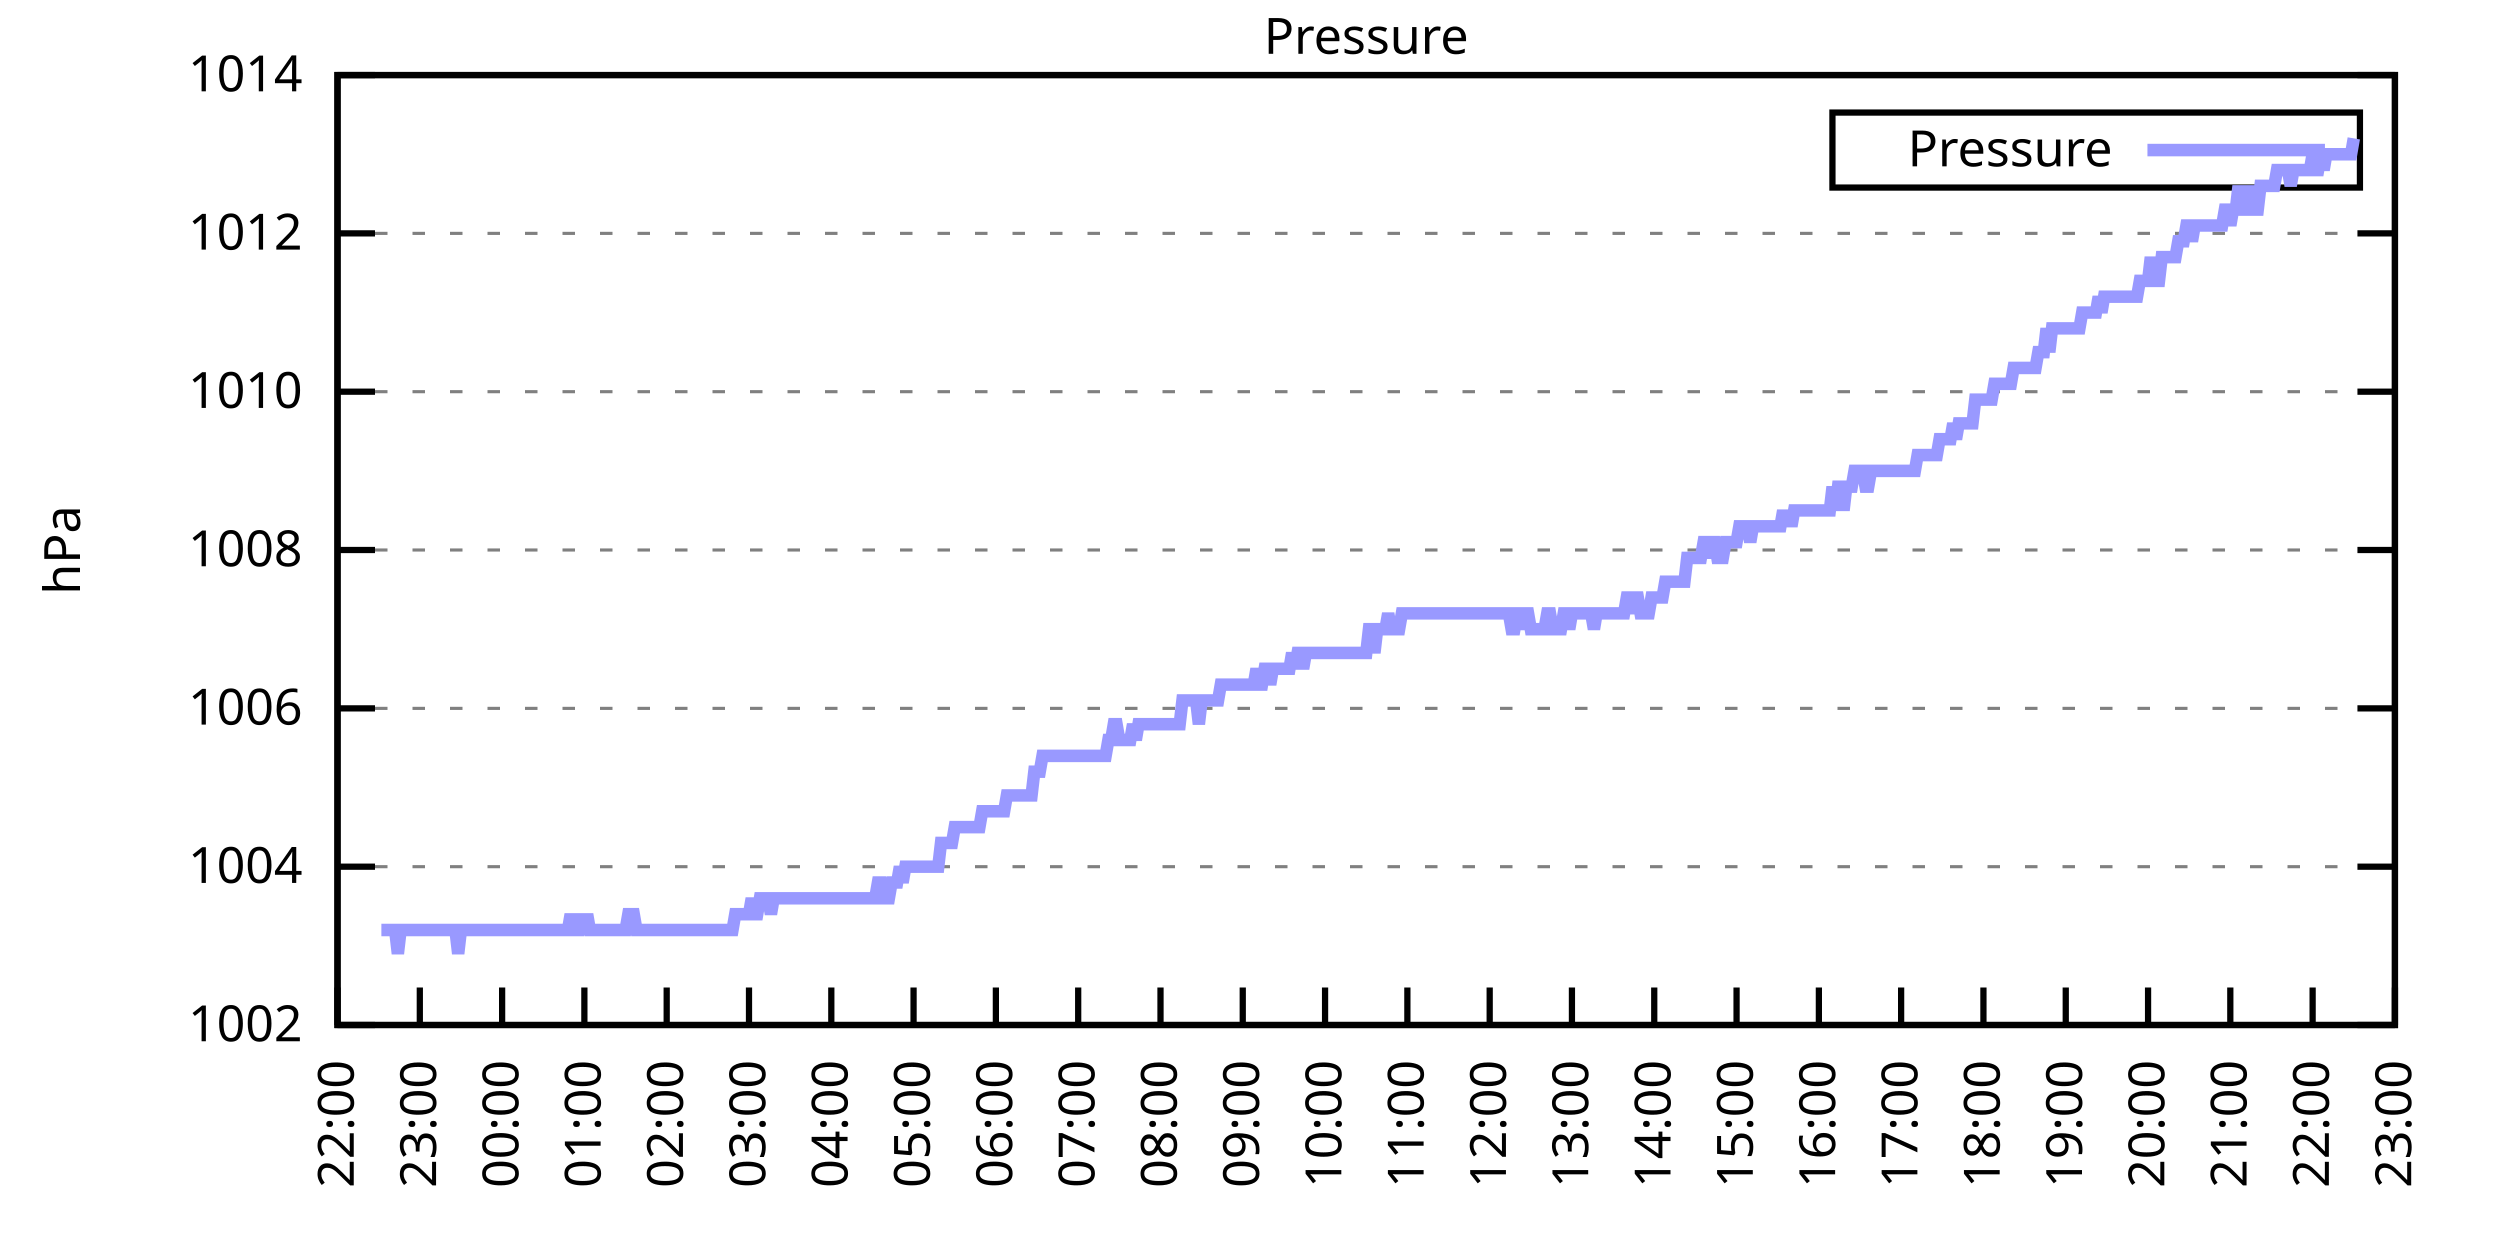
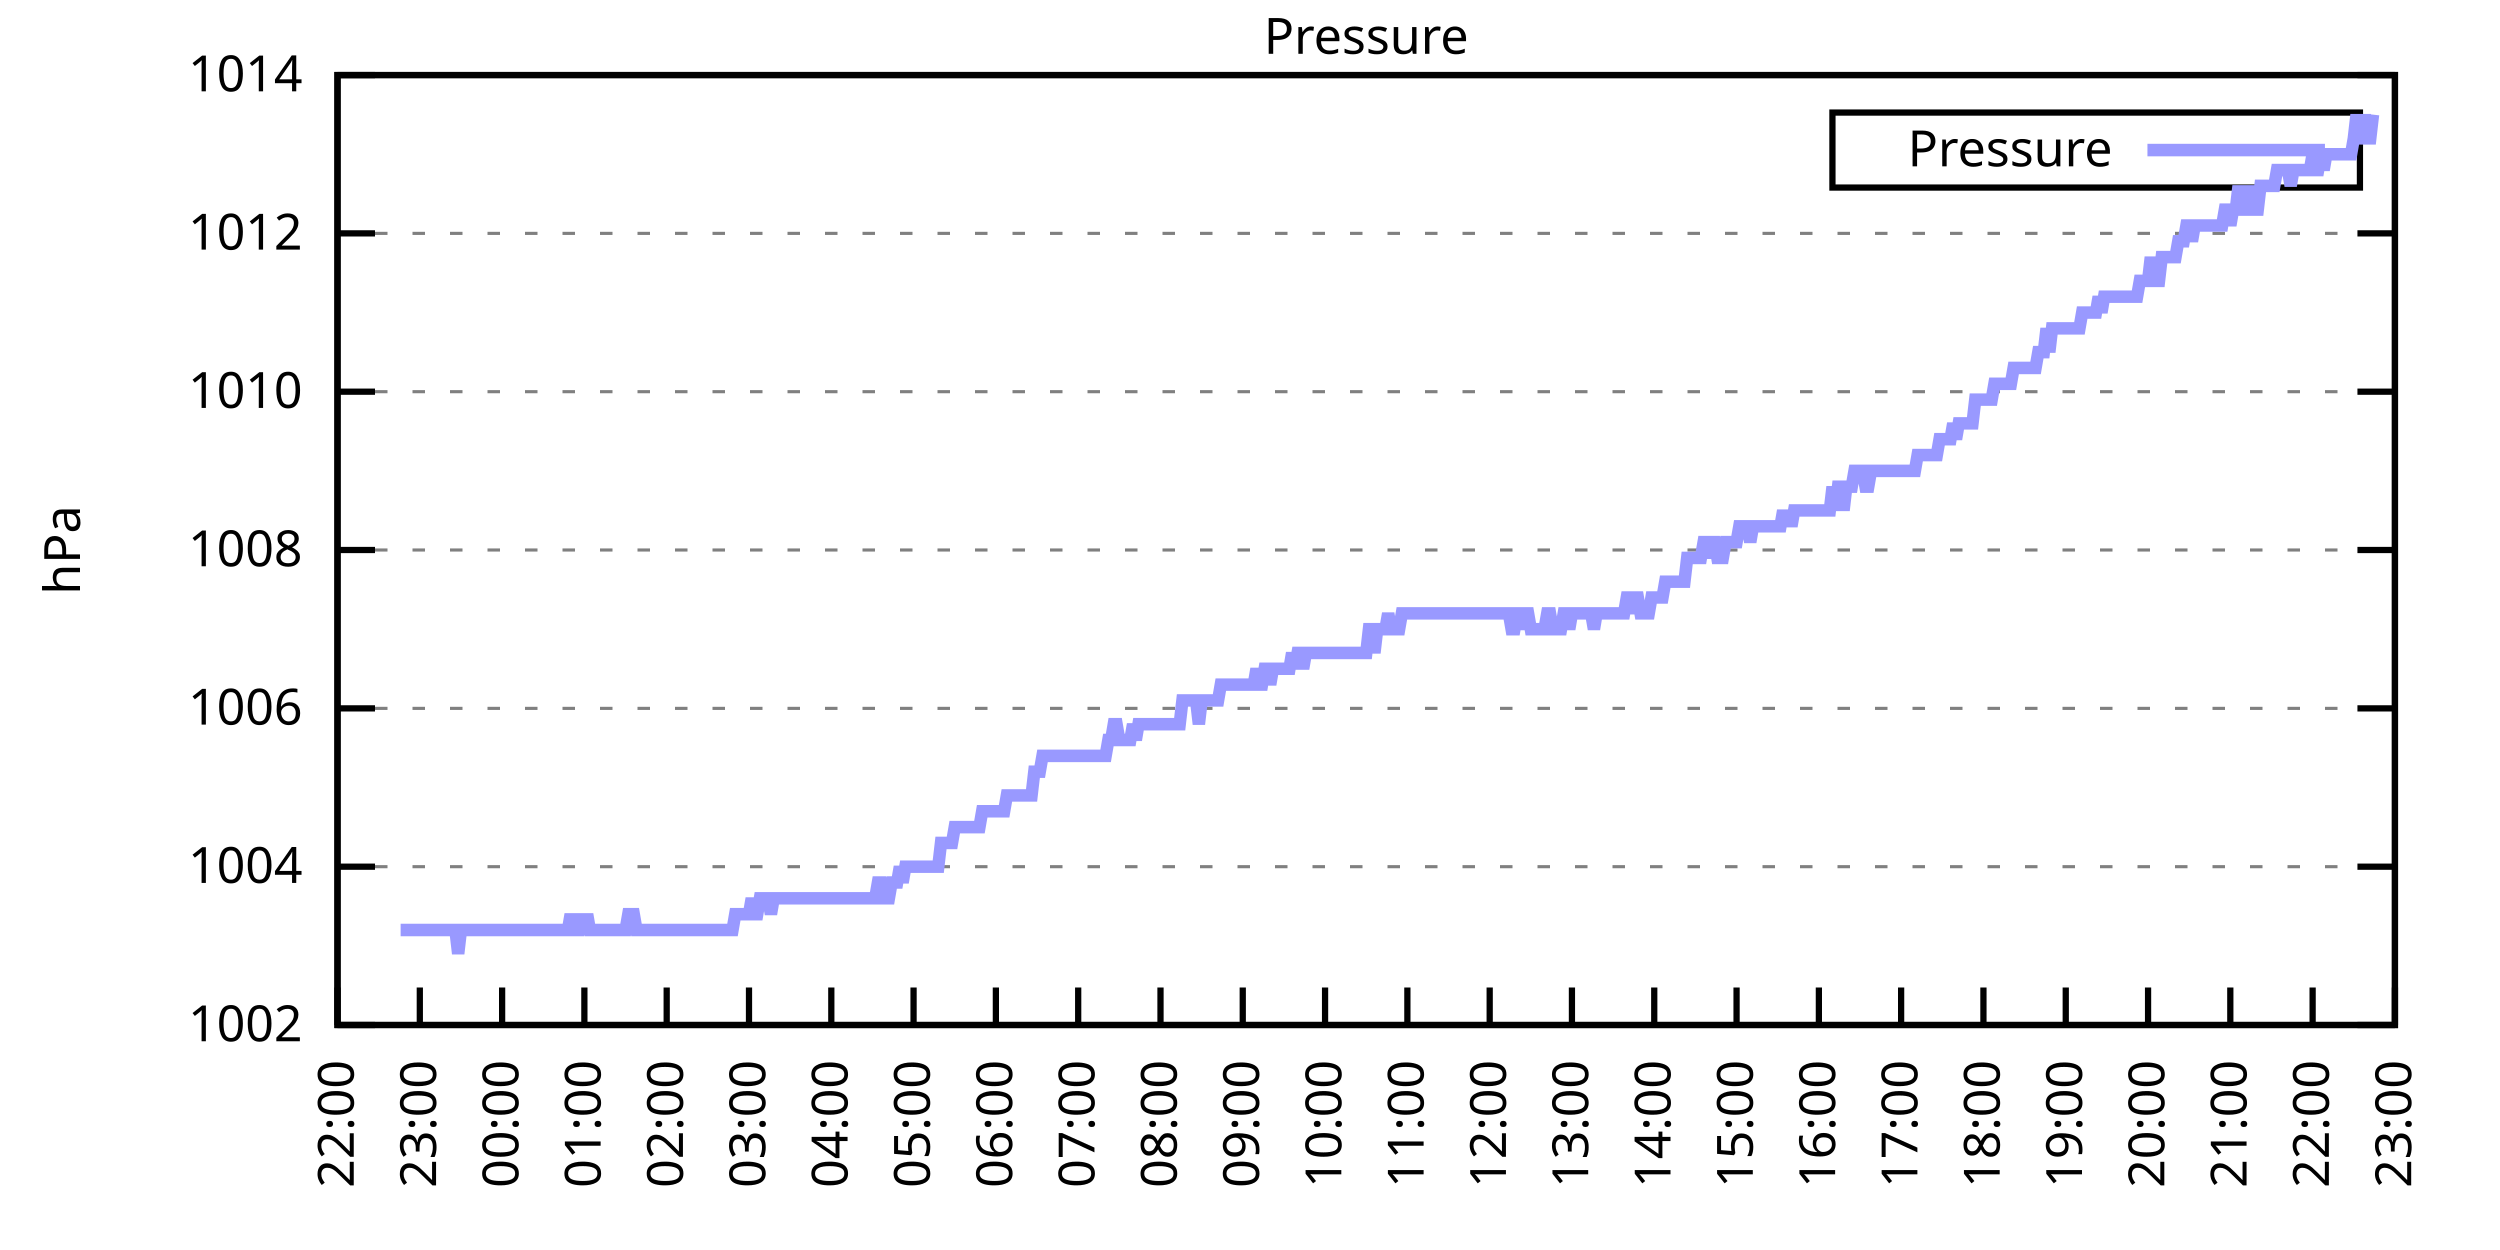
<svg xmlns="http://www.w3.org/2000/svg" xmlns:xlink="http://www.w3.org/1999/xlink" width="400" height="200" viewBox="0 0 400 200">
  <g id="gnuplot_canvas">
    <rect x="0" y="0" width="400" height="200" fill="none" />
    <defs>
      <circle id="gpDot" r="0.5" stroke-width="0.5" stroke="currentColor" />
      <path id="gpPt0" stroke-width="0.333" stroke="currentColor" d="M-1,0 h2 M0,-1 v2" />
      <path id="gpPt1" stroke-width="0.333" stroke="currentColor" d="M-1,-1 L1,1 M1,-1 L-1,1" />
      <path id="gpPt2" stroke-width="0.333" stroke="currentColor" d="M-1,0 L1,0 M0,-1 L0,1 M-1,-1 L1,1 M-1,1 L1,-1" />
      <rect id="gpPt3" stroke-width="0.333" stroke="currentColor" x="-1" y="-1" width="2" height="2" />
      <rect id="gpPt4" stroke-width="0.333" stroke="currentColor" fill="currentColor" x="-1" y="-1" width="2" height="2" />
      <circle id="gpPt5" stroke-width="0.333" stroke="currentColor" cx="0" cy="0" r="1" />
      <use xlink:href="#gpPt5" id="gpPt6" fill="currentColor" stroke="none" />
      <path id="gpPt7" stroke-width="0.333" stroke="currentColor" d="M0,-1.33 L-1.33,0.67 L1.33,0.67 z" />
      <use xlink:href="#gpPt7" id="gpPt8" fill="currentColor" stroke="none" />
      <use xlink:href="#gpPt7" id="gpPt9" stroke="currentColor" transform="rotate(180)" />
      <use xlink:href="#gpPt9" id="gpPt10" fill="currentColor" stroke="none" />
      <use xlink:href="#gpPt3" id="gpPt11" stroke="currentColor" transform="rotate(45)" />
      <use xlink:href="#gpPt11" id="gpPt12" fill="currentColor" stroke="none" />
      <path id="gpPt13" stroke-width="0.333" stroke="currentColor" d="M0,1.330 L1.265,0.411 L0.782,-1.067 L-0.782,-1.076 L-1.265,0.411 z" />
      <use xlink:href="#gpPt13" id="gpPt14" fill="currentColor" stroke="none" />
      <filter id="textbox" filterUnits="objectBoundingBox" x="0" y="0" height="1" width="1">
        <feFlood flood-color="white" flood-opacity="1" result="bgnd" />
        <feComposite in="SourceGraphic" in2="bgnd" operator="atop" />
      </filter>
      <filter id="greybox" filterUnits="objectBoundingBox" x="0" y="0" height="1" width="1">
        <feFlood flood-color="lightgrey" flood-opacity="1" result="grey" />
        <feComposite in="SourceGraphic" in2="grey" operator="atop" />
      </filter>
    </defs>
    <g fill="none" color="white" stroke="currentColor" stroke-width="1.00" stroke-linecap="butt" stroke-linejoin="miter">
</g>
    <g fill="none" color="black" stroke="currentColor" stroke-width="1.00" stroke-linecap="butt" stroke-linejoin="miter">
      <g stroke="none" shape-rendering="crispEdges">
        <polygon fill="rgb(255, 255, 255)" points="54.00,164.00 383.18,164.00 383.18,12.02 54.00,12.02 " />
      </g>
    </g>
    <g fill="none" color="black" stroke="currentColor" stroke-width="1.00" stroke-linecap="butt" stroke-linejoin="miter">
</g>
    <g fill="none" color="black" stroke="black" stroke-width="0.50" stroke-linecap="butt" stroke-linejoin="miter">
</g>
    <g fill="none" color="gray" stroke="currentColor" stroke-width="0.50" stroke-linecap="butt" stroke-linejoin="miter">
      <path stroke="gray" stroke-dasharray="2,4" class="gridline" d="M54.00,164.00 L383.19,164.00  " />
    </g>
    <g fill="none" color="gray" stroke="gray" stroke-width="1.00" stroke-linecap="butt" stroke-linejoin="miter">
</g>
    <g fill="none" color="black" stroke="currentColor" stroke-width="1.00" stroke-linecap="butt" stroke-linejoin="miter">
      <path stroke="black" d="M54.00,164.00 L60.00,164.00 M383.19,164.00 L377.19,164.00  " />
      <g transform="translate(48.40,166.60)" stroke="none" fill="black" font-family="Sans" font-size="8.00" text-anchor="end">
        <text>
          <tspan font-family="Sans"> 1002</tspan>
        </text>
      </g>
    </g>
    <g fill="none" color="black" stroke="currentColor" stroke-width="1.00" stroke-linecap="butt" stroke-linejoin="miter">
</g>
    <g fill="none" color="black" stroke="black" stroke-width="0.50" stroke-linecap="butt" stroke-linejoin="miter">
</g>
    <g fill="none" color="gray" stroke="currentColor" stroke-width="0.50" stroke-linecap="butt" stroke-linejoin="miter">
      <path stroke="gray" stroke-dasharray="2,4" class="gridline" d="M54.00,138.67 L383.19,138.67  " />
    </g>
    <g fill="none" color="gray" stroke="gray" stroke-width="1.00" stroke-linecap="butt" stroke-linejoin="miter">
</g>
    <g fill="none" color="black" stroke="currentColor" stroke-width="1.00" stroke-linecap="butt" stroke-linejoin="miter">
      <path stroke="black" d="M54.00,138.67 L60.00,138.67 M383.19,138.67 L377.19,138.67  " />
      <g transform="translate(48.40,141.27)" stroke="none" fill="black" font-family="Sans" font-size="8.00" text-anchor="end">
        <text>
          <tspan font-family="Sans"> 1004</tspan>
        </text>
      </g>
    </g>
    <g fill="none" color="black" stroke="currentColor" stroke-width="1.00" stroke-linecap="butt" stroke-linejoin="miter">
</g>
    <g fill="none" color="black" stroke="black" stroke-width="0.50" stroke-linecap="butt" stroke-linejoin="miter">
</g>
    <g fill="none" color="gray" stroke="currentColor" stroke-width="0.50" stroke-linecap="butt" stroke-linejoin="miter">
      <path stroke="gray" stroke-dasharray="2,4" class="gridline" d="M54.00,113.34 L383.19,113.34  " />
    </g>
    <g fill="none" color="gray" stroke="gray" stroke-width="1.00" stroke-linecap="butt" stroke-linejoin="miter">
</g>
    <g fill="none" color="black" stroke="currentColor" stroke-width="1.00" stroke-linecap="butt" stroke-linejoin="miter">
      <path stroke="black" d="M54.00,113.34 L60.00,113.34 M383.19,113.34 L377.19,113.34  " />
      <g transform="translate(48.40,115.94)" stroke="none" fill="black" font-family="Sans" font-size="8.00" text-anchor="end">
        <text>
          <tspan font-family="Sans"> 1006</tspan>
        </text>
      </g>
    </g>
    <g fill="none" color="black" stroke="currentColor" stroke-width="1.00" stroke-linecap="butt" stroke-linejoin="miter">
</g>
    <g fill="none" color="black" stroke="black" stroke-width="0.50" stroke-linecap="butt" stroke-linejoin="miter">
</g>
    <g fill="none" color="gray" stroke="currentColor" stroke-width="0.50" stroke-linecap="butt" stroke-linejoin="miter">
      <path stroke="gray" stroke-dasharray="2,4" class="gridline" d="M54.00,88.00 L383.19,88.00  " />
    </g>
    <g fill="none" color="gray" stroke="gray" stroke-width="1.00" stroke-linecap="butt" stroke-linejoin="miter">
</g>
    <g fill="none" color="black" stroke="currentColor" stroke-width="1.00" stroke-linecap="butt" stroke-linejoin="miter">
      <path stroke="black" d="M54.00,88.00 L60.00,88.00 M383.19,88.00 L377.19,88.00  " />
      <g transform="translate(48.40,90.60)" stroke="none" fill="black" font-family="Sans" font-size="8.00" text-anchor="end">
        <text>
          <tspan font-family="Sans"> 1008</tspan>
        </text>
      </g>
    </g>
    <g fill="none" color="black" stroke="currentColor" stroke-width="1.00" stroke-linecap="butt" stroke-linejoin="miter">
</g>
    <g fill="none" color="black" stroke="black" stroke-width="0.50" stroke-linecap="butt" stroke-linejoin="miter">
</g>
    <g fill="none" color="gray" stroke="currentColor" stroke-width="0.50" stroke-linecap="butt" stroke-linejoin="miter">
      <path stroke="gray" stroke-dasharray="2,4" class="gridline" d="M54.00,62.67 L383.19,62.67  " />
    </g>
    <g fill="none" color="gray" stroke="gray" stroke-width="1.00" stroke-linecap="butt" stroke-linejoin="miter">
</g>
    <g fill="none" color="black" stroke="currentColor" stroke-width="1.00" stroke-linecap="butt" stroke-linejoin="miter">
      <path stroke="black" d="M54.00,62.67 L60.00,62.67 M383.19,62.67 L377.19,62.67  " />
      <g transform="translate(48.40,65.27)" stroke="none" fill="black" font-family="Sans" font-size="8.00" text-anchor="end">
        <text>
          <tspan font-family="Sans"> 1010</tspan>
        </text>
      </g>
    </g>
    <g fill="none" color="black" stroke="currentColor" stroke-width="1.00" stroke-linecap="butt" stroke-linejoin="miter">
</g>
    <g fill="none" color="black" stroke="black" stroke-width="0.50" stroke-linecap="butt" stroke-linejoin="miter">
</g>
    <g fill="none" color="gray" stroke="currentColor" stroke-width="0.50" stroke-linecap="butt" stroke-linejoin="miter">
      <path stroke="gray" stroke-dasharray="2,4" class="gridline" d="M54.00,37.34 L383.19,37.34  " />
    </g>
    <g fill="none" color="gray" stroke="gray" stroke-width="1.00" stroke-linecap="butt" stroke-linejoin="miter">
</g>
    <g fill="none" color="black" stroke="currentColor" stroke-width="1.00" stroke-linecap="butt" stroke-linejoin="miter">
      <path stroke="black" d="M54.00,37.34 L60.00,37.34 M383.19,37.34 L377.19,37.34  " />
      <g transform="translate(48.40,39.94)" stroke="none" fill="black" font-family="Sans" font-size="8.00" text-anchor="end">
        <text>
          <tspan font-family="Sans"> 1012</tspan>
        </text>
      </g>
    </g>
    <g fill="none" color="black" stroke="currentColor" stroke-width="1.00" stroke-linecap="butt" stroke-linejoin="miter">
</g>
    <g fill="none" color="black" stroke="black" stroke-width="0.50" stroke-linecap="butt" stroke-linejoin="miter">
</g>
    <g fill="none" color="gray" stroke="currentColor" stroke-width="0.50" stroke-linecap="butt" stroke-linejoin="miter">
      <path stroke="gray" stroke-dasharray="2,4" class="gridline" d="M54.00,12.01 L383.19,12.01  " />
    </g>
    <g fill="none" color="gray" stroke="gray" stroke-width="1.00" stroke-linecap="butt" stroke-linejoin="miter">
</g>
    <g fill="none" color="black" stroke="currentColor" stroke-width="1.00" stroke-linecap="butt" stroke-linejoin="miter">
      <path stroke="black" d="M54.00,12.01 L60.00,12.01 M383.19,12.01 L377.19,12.01  " />
      <g transform="translate(48.40,14.61)" stroke="none" fill="black" font-family="Sans" font-size="8.00" text-anchor="end">
        <text>
          <tspan font-family="Sans"> 1014</tspan>
        </text>
      </g>
    </g>
    <g fill="none" color="black" stroke="currentColor" stroke-width="1.00" stroke-linecap="butt" stroke-linejoin="miter">
      <path stroke="black" d="M54.00,164.00 L54.00,158.00  " />
      <g transform="translate(56.60,169.60) rotate(270.00)" stroke="none" fill="black" font-family="Sans" font-size="8.00" text-anchor="end">
        <text>
          <tspan font-family="Sans">22:00</tspan>
        </text>
      </g>
    </g>
    <g fill="none" color="black" stroke="currentColor" stroke-width="1.00" stroke-linecap="butt" stroke-linejoin="miter">
      <path stroke="black" d="M67.17,164.00 L67.17,158.00  " />
      <g transform="translate(69.77,169.60) rotate(270.00)" stroke="none" fill="black" font-family="Sans" font-size="8.00" text-anchor="end">
        <text>
          <tspan font-family="Sans">23:00</tspan>
        </text>
      </g>
    </g>
    <g fill="none" color="black" stroke="currentColor" stroke-width="1.00" stroke-linecap="butt" stroke-linejoin="miter">
      <path stroke="black" d="M80.34,164.00 L80.34,158.00  " />
      <g transform="translate(82.94,169.60) rotate(270.00)" stroke="none" fill="black" font-family="Sans" font-size="8.00" text-anchor="end">
        <text>
          <tspan font-family="Sans">00:00</tspan>
        </text>
      </g>
    </g>
    <g fill="none" color="black" stroke="currentColor" stroke-width="1.00" stroke-linecap="butt" stroke-linejoin="miter">
      <path stroke="black" d="M93.50,164.00 L93.50,158.00  " />
      <g transform="translate(96.10,169.60) rotate(270.00)" stroke="none" fill="black" font-family="Sans" font-size="8.00" text-anchor="end">
        <text>
          <tspan font-family="Sans">01:00</tspan>
        </text>
      </g>
    </g>
    <g fill="none" color="black" stroke="currentColor" stroke-width="1.00" stroke-linecap="butt" stroke-linejoin="miter">
      <path stroke="black" d="M106.67,164.00 L106.67,158.00  " />
      <g transform="translate(109.27,169.60) rotate(270.00)" stroke="none" fill="black" font-family="Sans" font-size="8.00" text-anchor="end">
        <text>
          <tspan font-family="Sans">02:00</tspan>
        </text>
      </g>
    </g>
    <g fill="none" color="black" stroke="currentColor" stroke-width="1.00" stroke-linecap="butt" stroke-linejoin="miter">
      <path stroke="black" d="M119.84,164.00 L119.84,158.00  " />
      <g transform="translate(122.44,169.60) rotate(270.00)" stroke="none" fill="black" font-family="Sans" font-size="8.00" text-anchor="end">
        <text>
          <tspan font-family="Sans">03:00</tspan>
        </text>
      </g>
    </g>
    <g fill="none" color="black" stroke="currentColor" stroke-width="1.00" stroke-linecap="butt" stroke-linejoin="miter">
      <path stroke="black" d="M133.01,164.00 L133.01,158.00  " />
      <g transform="translate(135.61,169.60) rotate(270.00)" stroke="none" fill="black" font-family="Sans" font-size="8.00" text-anchor="end">
        <text>
          <tspan font-family="Sans">04:00</tspan>
        </text>
      </g>
    </g>
    <g fill="none" color="black" stroke="currentColor" stroke-width="1.00" stroke-linecap="butt" stroke-linejoin="miter">
      <path stroke="black" d="M146.17,164.00 L146.17,158.00  " />
      <g transform="translate(148.77,169.60) rotate(270.00)" stroke="none" fill="black" font-family="Sans" font-size="8.00" text-anchor="end">
        <text>
          <tspan font-family="Sans">05:00</tspan>
        </text>
      </g>
    </g>
    <g fill="none" color="black" stroke="currentColor" stroke-width="1.00" stroke-linecap="butt" stroke-linejoin="miter">
      <path stroke="black" d="M159.34,164.00 L159.34,158.00  " />
      <g transform="translate(161.94,169.60) rotate(270.00)" stroke="none" fill="black" font-family="Sans" font-size="8.00" text-anchor="end">
        <text>
          <tspan font-family="Sans">06:00</tspan>
        </text>
      </g>
    </g>
    <g fill="none" color="black" stroke="currentColor" stroke-width="1.00" stroke-linecap="butt" stroke-linejoin="miter">
      <path stroke="black" d="M172.51,164.00 L172.51,158.00  " />
      <g transform="translate(175.11,169.60) rotate(270.00)" stroke="none" fill="black" font-family="Sans" font-size="8.00" text-anchor="end">
        <text>
          <tspan font-family="Sans">07:00</tspan>
        </text>
      </g>
    </g>
    <g fill="none" color="black" stroke="currentColor" stroke-width="1.00" stroke-linecap="butt" stroke-linejoin="miter">
      <path stroke="black" d="M185.68,164.00 L185.68,158.00  " />
      <g transform="translate(188.28,169.60) rotate(270.00)" stroke="none" fill="black" font-family="Sans" font-size="8.00" text-anchor="end">
        <text>
          <tspan font-family="Sans">08:00</tspan>
        </text>
      </g>
    </g>
    <g fill="none" color="black" stroke="currentColor" stroke-width="1.00" stroke-linecap="butt" stroke-linejoin="miter">
      <path stroke="black" d="M198.84,164.00 L198.84,158.00  " />
      <g transform="translate(201.44,169.60) rotate(270.00)" stroke="none" fill="black" font-family="Sans" font-size="8.00" text-anchor="end">
        <text>
          <tspan font-family="Sans">09:00</tspan>
        </text>
      </g>
    </g>
    <g fill="none" color="black" stroke="currentColor" stroke-width="1.00" stroke-linecap="butt" stroke-linejoin="miter">
      <path stroke="black" d="M212.01,164.00 L212.01,158.00  " />
      <g transform="translate(214.61,169.60) rotate(270.00)" stroke="none" fill="black" font-family="Sans" font-size="8.00" text-anchor="end">
        <text>
          <tspan font-family="Sans">10:00</tspan>
        </text>
      </g>
    </g>
    <g fill="none" color="black" stroke="currentColor" stroke-width="1.00" stroke-linecap="butt" stroke-linejoin="miter">
      <path stroke="black" d="M225.18,164.00 L225.18,158.00  " />
      <g transform="translate(227.78,169.60) rotate(270.00)" stroke="none" fill="black" font-family="Sans" font-size="8.00" text-anchor="end">
        <text>
          <tspan font-family="Sans">11:00</tspan>
        </text>
      </g>
    </g>
    <g fill="none" color="black" stroke="currentColor" stroke-width="1.00" stroke-linecap="butt" stroke-linejoin="miter">
      <path stroke="black" d="M238.35,164.00 L238.35,158.00  " />
      <g transform="translate(240.95,169.60) rotate(270.00)" stroke="none" fill="black" font-family="Sans" font-size="8.00" text-anchor="end">
        <text>
          <tspan font-family="Sans">12:00</tspan>
        </text>
      </g>
    </g>
    <g fill="none" color="black" stroke="currentColor" stroke-width="1.00" stroke-linecap="butt" stroke-linejoin="miter">
      <path stroke="black" d="M251.51,164.00 L251.51,158.00  " />
      <g transform="translate(254.11,169.60) rotate(270.00)" stroke="none" fill="black" font-family="Sans" font-size="8.00" text-anchor="end">
        <text>
          <tspan font-family="Sans">13:00</tspan>
        </text>
      </g>
    </g>
    <g fill="none" color="black" stroke="currentColor" stroke-width="1.00" stroke-linecap="butt" stroke-linejoin="miter">
      <path stroke="black" d="M264.68,164.00 L264.68,158.00  " />
      <g transform="translate(267.28,169.60) rotate(270.00)" stroke="none" fill="black" font-family="Sans" font-size="8.00" text-anchor="end">
        <text>
          <tspan font-family="Sans">14:00</tspan>
        </text>
      </g>
    </g>
    <g fill="none" color="black" stroke="currentColor" stroke-width="1.00" stroke-linecap="butt" stroke-linejoin="miter">
      <path stroke="black" d="M277.85,164.00 L277.85,158.00  " />
      <g transform="translate(280.45,169.60) rotate(270.00)" stroke="none" fill="black" font-family="Sans" font-size="8.00" text-anchor="end">
        <text>
          <tspan font-family="Sans">15:00</tspan>
        </text>
      </g>
    </g>
    <g fill="none" color="black" stroke="currentColor" stroke-width="1.00" stroke-linecap="butt" stroke-linejoin="miter">
      <path stroke="black" d="M291.02,164.00 L291.02,158.00  " />
      <g transform="translate(293.62,169.60) rotate(270.00)" stroke="none" fill="black" font-family="Sans" font-size="8.00" text-anchor="end">
        <text>
          <tspan font-family="Sans">16:00</tspan>
        </text>
      </g>
    </g>
    <g fill="none" color="black" stroke="currentColor" stroke-width="1.00" stroke-linecap="butt" stroke-linejoin="miter">
      <path stroke="black" d="M304.18,164.00 L304.18,158.00  " />
      <g transform="translate(306.78,169.60) rotate(270.00)" stroke="none" fill="black" font-family="Sans" font-size="8.00" text-anchor="end">
        <text>
          <tspan font-family="Sans">17:00</tspan>
        </text>
      </g>
    </g>
    <g fill="none" color="black" stroke="currentColor" stroke-width="1.00" stroke-linecap="butt" stroke-linejoin="miter">
      <path stroke="black" d="M317.35,164.00 L317.35,158.00  " />
      <g transform="translate(319.95,169.60) rotate(270.00)" stroke="none" fill="black" font-family="Sans" font-size="8.00" text-anchor="end">
        <text>
          <tspan font-family="Sans">18:00</tspan>
        </text>
      </g>
    </g>
    <g fill="none" color="black" stroke="currentColor" stroke-width="1.00" stroke-linecap="butt" stroke-linejoin="miter">
      <path stroke="black" d="M330.52,164.00 L330.52,158.00  " />
      <g transform="translate(333.12,169.60) rotate(270.00)" stroke="none" fill="black" font-family="Sans" font-size="8.00" text-anchor="end">
        <text>
          <tspan font-family="Sans">19:00</tspan>
        </text>
      </g>
    </g>
    <g fill="none" color="black" stroke="currentColor" stroke-width="1.00" stroke-linecap="butt" stroke-linejoin="miter">
      <path stroke="black" d="M343.69,164.00 L343.69,158.00  " />
      <g transform="translate(346.29,169.60) rotate(270.00)" stroke="none" fill="black" font-family="Sans" font-size="8.00" text-anchor="end">
        <text>
          <tspan font-family="Sans">20:00</tspan>
        </text>
      </g>
    </g>
    <g fill="none" color="black" stroke="currentColor" stroke-width="1.00" stroke-linecap="butt" stroke-linejoin="miter">
      <path stroke="black" d="M356.85,164.00 L356.85,158.00  " />
      <g transform="translate(359.45,169.60) rotate(270.00)" stroke="none" fill="black" font-family="Sans" font-size="8.00" text-anchor="end">
        <text>
          <tspan font-family="Sans">21:00</tspan>
        </text>
      </g>
    </g>
    <g fill="none" color="black" stroke="currentColor" stroke-width="1.00" stroke-linecap="butt" stroke-linejoin="miter">
      <path stroke="black" d="M370.02,164.00 L370.02,158.00  " />
      <g transform="translate(372.62,169.60) rotate(270.00)" stroke="none" fill="black" font-family="Sans" font-size="8.00" text-anchor="end">
        <text>
          <tspan font-family="Sans">22:00</tspan>
        </text>
      </g>
    </g>
    <g fill="none" color="black" stroke="currentColor" stroke-width="1.00" stroke-linecap="butt" stroke-linejoin="miter">
      <path stroke="black" d="M383.19,164.00 L383.19,158.00  " />
      <g transform="translate(385.79,169.60) rotate(270.00)" stroke="none" fill="black" font-family="Sans" font-size="8.00" text-anchor="end">
        <text>
          <tspan font-family="Sans">23:00</tspan>
        </text>
      </g>
    </g>
    <g fill="none" color="black" stroke="currentColor" stroke-width="1.00" stroke-linecap="butt" stroke-linejoin="miter">
</g>
    <g fill="none" color="black" stroke="currentColor" stroke-width="1.00" stroke-linecap="butt" stroke-linejoin="miter">
      <path stroke="black" d="M54.00,12.01 L54.00,164.00 L383.19,164.00 L383.19,12.01 L54.00,12.01 Z  " />
    </g>
    <g fill="none" color="black" stroke="currentColor" stroke-width="1.00" stroke-linecap="butt" stroke-linejoin="miter">
</g>
    <g fill="none" color="black" stroke="currentColor" stroke-width="1.00" stroke-linecap="butt" stroke-linejoin="miter">
      <path stroke="black" d="M293.19,30.01 L293.19,18.01 L377.59,18.01 L377.59,30.01 L293.19,30.01 Z  " />
    </g>
    <g id="Pressure_plot_1">
      <g fill="none" color="white" stroke="black" stroke-width="2.00" stroke-linecap="butt" stroke-linejoin="miter">
</g>
      <g fill="none" color="black" stroke="currentColor" stroke-width="2.00" stroke-linecap="butt" stroke-linejoin="miter">
        <g transform="translate(337.99,26.61)" stroke="none" fill="black" font-family="Sans" font-size="8.00" text-anchor="end">
          <text>
            <tspan font-family="Sans">Pressure</tspan>
          </text>
        </g>
      </g>
      <g fill="none" color="black" stroke="currentColor" stroke-width="2.00" stroke-linecap="butt" stroke-linejoin="miter">
-         <path stroke="rgb(153, 153, 255)" d="M343.59,24.01 L371.99,24.01 M61.02,148.80 L61.46,148.80 L61.90,148.80 L62.34,148.80 L62.78,148.80 L63.22,148.80   L63.66,152.60 L64.10,148.80 L64.53,148.80 L64.97,148.80 L65.41,148.80 L65.85,148.80 L66.29,148.80 L66.73,148.80   L67.17,148.80 L67.61,148.80 L68.05,148.80 L68.48,148.80 L68.92,148.80 L69.36,148.80 L69.80,148.80 L70.24,148.80   L70.68,148.80 L71.12,148.80 L71.56,148.80 L72.00,148.80 L72.43,148.80 L72.87,148.80 L73.31,152.60 L73.75,148.80   L74.19,148.80 L74.63,148.80 L75.07,148.80 L75.51,148.80 L75.95,148.80 L76.38,148.80 L76.82,148.80 L77.26,148.80   L77.70,148.80 L78.14,148.80 L78.58,148.80 L79.02,148.80 L79.46,148.80 L79.90,148.80 L80.34,148.80 L80.77,148.80   L81.21,148.80 L81.65,148.80 L82.09,148.80 L82.53,148.80 L82.97,148.80 L83.41,148.80 L83.85,148.80 L84.29,148.80   L84.72,148.80 L85.16,148.80 L85.60,148.80 L86.04,148.80 L86.48,148.80 L86.92,148.80 L87.36,148.80 L87.80,148.80   L88.24,148.80 L88.67,148.80 L89.11,148.80 L89.55,148.80 L89.99,148.80 L90.43,148.80 L90.87,148.80 L91.31,146.27   L91.75,148.80 L92.19,148.80 L92.62,148.80 L93.06,146.27 L93.50,148.80 L93.94,146.27 L94.38,148.80 L94.82,148.80   L95.26,148.80 L95.70,148.80 L96.14,148.80 L96.58,148.80 L97.01,148.80 L97.45,148.80 L97.89,148.80 L98.33,148.80   L98.77,148.80 L99.21,148.80 L99.65,148.80 L100.09,148.80 L100.53,146.27 L100.96,146.27 L101.40,146.27 L101.84,148.80   L102.28,148.80 L102.72,148.80 L103.16,148.80 L103.60,148.80 L104.04,148.80 L104.48,148.80 L104.91,148.80 L105.35,148.80   L105.79,148.80 L106.23,148.80 L106.67,148.80 L107.11,148.80 L107.55,148.80 L107.99,148.80 L108.43,148.80 L108.87,148.80   L109.30,148.80 L109.74,148.80 L110.18,148.80 L110.62,148.80 L111.06,148.80 L111.50,148.80 L111.94,148.80 L112.38,148.80   L112.82,148.80 L113.25,148.80 L113.69,148.80 L114.13,148.80 L114.57,148.80 L115.01,148.80 L115.45,148.80 L115.89,148.80   L116.33,148.80 L116.77,148.80 L117.20,148.80 L117.64,146.27 L118.08,146.27 L118.52,146.27 L118.96,146.27 L119.40,146.27   L119.84,146.27 L120.28,143.73 L120.72,146.27 L121.15,146.27 L121.59,143.73 L122.03,143.73 L122.47,143.73 L122.91,143.73   L123.35,146.27 L123.79,143.73 L124.23,143.73 L124.67,143.73 L125.11,143.73 L125.54,143.73 L125.98,143.73 L126.42,143.73   L126.86,143.73 L127.30,143.73 L127.74,143.73 L128.18,143.73 L128.62,143.73 L129.06,143.73 L129.49,143.73 L129.93,143.73   L130.37,143.73 L130.81,143.73 L131.25,143.73 L131.69,143.73 L132.13,143.73 L132.57,143.73 L133.01,143.73 L133.44,143.73   L133.88,143.73 L134.32,143.73 L134.76,143.73 L135.20,143.73 L135.64,143.73 L136.08,143.73 L136.52,143.73 L136.96,143.73   L137.39,143.73 L137.83,143.73 L138.27,143.73 L138.71,143.73 L139.15,143.73 L139.59,143.73 L140.03,143.73 L140.47,141.20   L140.91,141.20 L141.35,143.73 L141.78,143.73 L142.22,143.73 L142.66,141.20 L143.10,141.20 L143.54,141.20 L143.98,138.67   L144.42,141.20 L144.86,138.67 L145.30,138.67 L145.73,138.67 L146.17,138.67 L146.61,138.67 L147.05,138.67 L147.49,138.67   L147.93,138.67 L148.37,138.67 L148.81,138.67 L149.25,138.67 L149.68,138.67 L150.12,138.67 L150.56,134.87 L151.00,134.87   L151.44,134.87 L151.88,134.87 L152.32,134.87 L152.76,132.34 L153.20,132.34 L153.63,132.34 L154.07,132.34 L154.51,132.34   L154.95,132.34 L155.39,132.34 L155.83,132.34 L156.27,132.34 L156.71,132.34 L157.15,129.80 L157.59,129.80 L158.02,129.80   L158.46,129.80 L158.90,129.80 L159.34,129.80 L159.78,129.80 L160.22,129.80 L160.66,129.80 L161.10,127.27 L161.54,127.27   L161.97,127.27 L162.41,127.27 L162.85,127.27 L163.29,127.27 L163.73,127.27 L164.17,127.27 L164.61,127.27 L165.05,127.27   L165.49,123.47 L165.92,123.47 L166.36,123.47 L166.80,120.94 L167.24,120.94 L167.68,120.94 L168.12,120.94 L168.56,120.94   L169.00,120.94 L169.44,120.94 L169.87,120.94 L170.31,120.94 L170.75,120.94 L171.19,120.94 L171.63,120.94 L172.07,120.94   L172.51,120.94 L172.95,120.94 L173.39,120.94 L173.83,120.94 L174.26,120.94 L174.70,120.94 L175.14,120.94 L175.58,120.94   L176.02,120.94 L176.46,120.94 L176.90,120.94 L177.34,118.40 L177.78,118.40 L178.21,115.87 L178.65,115.87 L179.09,118.40   L179.53,118.40 L179.97,118.40 L180.41,118.40 L180.85,118.40 L181.29,115.87 L181.73,118.40 L182.16,115.87 L182.60,115.87   L183.04,115.87 L183.48,115.87 L183.92,115.87 L184.36,115.87 L184.80,115.87 L185.24,115.87 L185.68,115.87 L186.11,115.87   L186.55,115.87 L186.99,115.87 L187.43,115.87 L187.87,115.87 L188.31,115.87 L188.75,115.87 L189.19,112.07 L189.63,112.07   L190.07,112.07 L190.50,112.07 L190.94,112.07 L191.38,112.07 L191.82,115.87 L192.26,112.07 L192.70,112.07 L193.14,112.07   L193.58,112.07 L194.02,112.07 L194.45,112.07 L194.89,112.07 L195.33,109.54 L195.77,109.54 L196.21,109.54 L196.65,109.54   L197.09,109.54 L197.53,109.54 L197.97,109.54 L198.40,109.54 L198.84,109.54 L199.28,109.54 L199.72,109.54 L200.16,109.54   L200.60,109.54 L201.04,107.00 L201.48,109.54 L201.92,109.54 L202.35,107.00 L202.79,107.00 L203.23,109.54 L203.67,107.00   L204.11,107.00 L204.55,107.00 L204.99,107.00 L205.43,107.00 L205.87,107.00 L206.31,107.00 L206.74,104.47 L207.18,107.00   L207.62,104.47 L208.06,104.47 L208.50,107.00 L208.94,104.47 L209.38,104.47 L209.82,104.47 L210.26,104.47 L210.69,104.47   L211.13,104.47 L211.57,104.47 L212.01,104.47 L212.45,104.47 L212.89,104.47 L213.33,104.47 L213.77,104.47 L214.21,104.47   L214.64,104.47 L215.08,104.47 L215.52,104.47 L215.96,104.47 L216.40,104.47 L216.84,104.47 L217.28,104.47 L217.72,104.47   L218.16,104.47 L218.60,104.47 L219.03,100.67 L219.47,100.67 L219.91,104.47 L220.35,100.67 L220.79,100.67 L221.23,100.67   L221.67,100.67 L222.11,98.14 L222.55,100.67 L222.98,100.67 L223.42,100.67 L223.86,100.67 L224.30,98.14 L224.74,98.14   L225.18,98.14 L225.62,98.14 L226.06,98.14 L226.50,98.14 L226.93,98.14 L227.37,98.14 L227.81,98.14 L228.25,98.14   L228.69,98.14 L229.13,98.14 L229.57,98.14 L230.01,98.14 L230.45,98.14 L230.88,98.14 L231.32,98.14 L231.76,98.14   L232.20,98.14 L232.64,98.14 L233.08,98.14 L233.52,98.14 L233.96,98.14 L234.40,98.14 L234.84,98.14 L235.27,98.14   L235.71,98.14 L236.15,98.14 L236.59,98.14 L237.03,98.14 L237.47,98.14 L237.91,98.14 L238.35,98.14 L238.79,98.14   L239.22,98.14 L239.66,98.14 L240.10,98.14 L240.54,98.14 L240.98,98.14 L241.42,98.14 L241.86,100.67 L242.30,100.67   L242.74,98.14 L243.17,98.14 L243.61,100.67 L244.05,98.14 L244.49,98.14 L244.93,100.67 L245.37,100.67 L245.81,100.67   L246.25,100.67 L246.69,100.67 L247.12,100.67 L247.56,98.14 L248.00,98.14 L248.44,100.67 L248.88,100.67 L249.32,100.67   L249.76,100.67 L250.20,98.14 L250.64,98.14 L251.08,100.67 L251.51,98.14 L251.95,98.14 L252.39,98.14 L252.83,98.14   L253.27,98.14 L253.71,98.14 L254.15,98.14 L254.59,98.14 L255.03,100.67 L255.46,98.14 L255.90,98.14 L256.34,98.14   L256.78,98.14 L257.22,98.14 L257.66,98.14 L258.10,98.14 L258.54,98.14 L258.98,98.14 L259.41,98.14 L259.85,98.14   L260.29,95.60 L260.73,95.60 L261.17,98.14 L261.61,95.60 L262.05,95.60 L262.49,98.14 L262.93,98.14 L263.36,98.14   L263.80,98.14 L264.24,95.60 L264.68,95.60 L265.12,95.60 L265.56,95.60 L266.00,95.60 L266.44,93.07 L266.88,93.07   L267.32,93.07 L267.75,93.07 L268.19,93.07 L268.63,93.07 L269.07,93.07 L269.51,93.07 L269.95,89.27 L270.39,89.27   L270.83,89.27 L271.27,89.27 L271.70,89.27 L272.14,89.27 L272.58,86.74 L273.02,86.74 L273.46,89.27 L273.90,86.74   L274.34,86.74 L274.78,89.27 L275.22,89.27 L275.65,89.27 L276.09,86.74 L276.53,86.74 L276.97,86.74 L277.41,86.74   L277.85,86.74 L278.29,84.21 L278.73,84.21 L279.17,84.21 L279.60,84.21 L280.04,86.74 L280.48,84.21 L280.92,84.21   L281.36,84.21 L281.80,84.21 L282.24,84.21 L282.68,84.21 L283.12,84.21 L283.56,84.21 L283.99,84.21 L284.43,84.21   L284.87,84.21 L285.31,81.67 L285.75,84.21 L286.19,81.67 L286.63,84.21 L287.07,81.67 L287.51,81.67 L287.94,81.67   L288.38,81.67 L288.82,81.67 L289.26,81.67 L289.70,81.67 L290.14,81.67 L290.58,81.67 L291.02,81.67 L291.46,81.67   L291.89,81.67 L292.33,81.67 L292.77,81.67 L293.21,77.87 L293.65,81.67 L294.09,77.87 L294.53,77.87 L294.97,81.67   L295.41,77.87 L295.84,77.87 L296.28,77.87 L296.72,75.34 L297.16,75.34 L297.60,75.34 L298.04,75.34 L298.48,77.87   L298.92,77.87 L299.36,75.34 L299.80,75.34 L300.23,75.34 L300.67,75.34 L301.11,75.34 L301.55,75.34 L301.99,75.34   L302.43,75.34 L302.87,75.34 L303.31,75.34 L303.75,75.34 L304.18,75.34 L304.62,75.34 L305.06,75.34 L305.50,75.34   L305.94,75.34 L306.38,75.34 L306.82,72.81 L307.26,72.81 L307.70,72.81 L308.13,72.81 L308.57,72.81 L309.01,72.81   L309.45,72.81 L309.89,72.81 L310.33,70.27 L310.77,70.27 L311.21,70.27 L311.65,70.27 L312.08,70.27 L312.52,67.74   L312.96,70.27 L313.40,67.74 L313.84,67.74 L314.28,67.74 L314.72,67.74 L315.16,67.74 L315.60,67.74 L316.04,63.94   L316.47,63.94 L316.91,63.94 L317.35,63.94 L317.79,63.94 L318.23,63.94 L318.67,63.94 L319.11,61.41 L319.55,61.41   L319.99,61.41 L320.42,61.41 L320.86,61.41 L321.30,61.41 L321.74,61.41 L322.18,58.87 L322.62,58.87 L323.06,58.87   L323.50,58.87 L323.94,58.87 L324.37,58.87 L324.81,58.87 L325.25,58.87 L325.69,58.87 L326.13,56.34 L326.57,56.34   L327.01,56.34 L327.45,52.54 L327.89,56.34 L328.33,52.54 L328.76,52.54 L329.20,52.54 L329.64,52.54 L330.08,52.54   L330.52,52.54 L330.96,52.54 L331.40,52.54 L331.84,52.54 L332.28,52.54 L332.71,52.54 L333.15,50.01 L333.59,50.01   L334.03,50.01 L334.47,50.01 L334.91,50.01 L335.35,50.01 L335.79,47.47 L336.23,50.01 L336.66,47.47 L337.10,47.47   L337.54,47.47 L337.98,47.47 L338.42,47.47 L338.86,47.47 L339.30,47.47 L339.74,47.47 L340.18,47.47 L340.61,47.47   L341.05,47.47 L341.49,47.47 L341.93,47.47 L342.37,44.94 L342.81,44.94 L343.25,44.94 L343.69,44.94 L344.13,41.14   L344.57,44.94 L345.00,44.94 L345.44,44.94 L345.88,41.14 L346.32,41.14 L346.76,41.14 L347.20,41.14 L347.64,41.14   L348.08,41.14 L348.52,38.61 L348.95,38.61 L349.39,38.61 L349.83,36.08 L350.27,36.08 L350.71,38.61 L351.15,36.08   L351.59,36.08 L352.03,36.08 L352.47,36.08 L352.90,36.08 L353.34,36.08 L353.78,36.08 L354.22,36.08 L354.66,36.08   L355.10,36.08 L355.54,36.08 L355.98,33.54 L356.42,33.54 L356.85,36.08 L357.29,33.54 L357.73,33.54 L358.17,29.74   L358.61,33.54 L359.05,29.74 L359.49,33.54 L359.93,33.54 L360.37,29.74 L360.81,33.54 L361.24,33.54 L361.68,29.74   L362.12,29.74 L362.56,29.74 L363.00,29.74 L363.44,29.74 L363.88,29.74 L364.32,27.21 L364.76,27.21 L365.19,27.21   L365.63,27.21 L366.07,27.21 L366.51,29.74 L366.95,27.21 L367.39,27.21 L367.83,27.21 L368.27,27.21 L368.71,27.21   L369.14,27.21 L369.58,27.21 L370.02,24.68 L370.46,27.21 L370.90,27.21 L371.34,24.68 L371.78,27.21 L372.22,24.68   L372.66,24.68 L373.09,24.68 L373.53,24.68 L373.97,24.68 L374.41,24.68 L374.85,24.68 L375.29,24.68 L375.73,24.68   L376.17,24.68 L376.61,22.14  " />
+         <path stroke="rgb(153, 153, 255)" d="M343.59,24.01 L371.99,24.01 M64.10,148.80 L64.53,148.80 L64.97,148.80 L65.41,148.80 L65.85,148.80 L66.29,148.80   L66.73,148.80 L67.17,148.80 L67.61,148.80 L68.05,148.80 L68.48,148.80 L68.92,148.80 L69.36,148.80 L69.80,148.80   L70.24,148.80 L70.68,148.80 L71.12,148.80 L71.56,148.80 L72.00,148.80 L72.43,148.80 L72.87,148.80 L73.31,152.60   L73.75,148.80 L74.19,148.80 L74.63,148.80 L75.07,148.80 L75.51,148.80 L75.95,148.80 L76.38,148.80 L76.82,148.80   L77.26,148.80 L77.70,148.80 L78.14,148.80 L78.58,148.80 L79.02,148.80 L79.46,148.80 L79.90,148.80 L80.34,148.80   L80.77,148.80 L81.21,148.80 L81.65,148.80 L82.09,148.80 L82.53,148.80 L82.97,148.80 L83.41,148.80 L83.85,148.80   L84.29,148.80 L84.72,148.80 L85.16,148.80 L85.60,148.80 L86.04,148.80 L86.48,148.80 L86.92,148.80 L87.36,148.80   L87.80,148.80 L88.24,148.80 L88.67,148.80 L89.11,148.80 L89.55,148.80 L89.99,148.80 L90.43,148.80 L90.87,148.80   L91.31,146.27 L91.75,148.80 L92.19,148.80 L92.62,148.80 L93.06,146.27 L93.50,148.80 L93.94,146.27 L94.38,148.80   L94.82,148.80 L95.26,148.80 L95.70,148.80 L96.14,148.80 L96.58,148.80 L97.01,148.80 L97.45,148.80 L97.89,148.80   L98.33,148.80 L98.77,148.80 L99.21,148.80 L99.65,148.80 L100.09,148.80 L100.53,146.27 L100.96,146.27 L101.40,146.27   L101.84,148.80 L102.28,148.80 L102.72,148.80 L103.16,148.80 L103.60,148.80 L104.04,148.80 L104.48,148.80 L104.91,148.80   L105.35,148.80 L105.79,148.80 L106.23,148.80 L106.67,148.80 L107.11,148.80 L107.55,148.80 L107.99,148.80 L108.43,148.80   L108.87,148.80 L109.30,148.80 L109.74,148.80 L110.18,148.80 L110.62,148.80 L111.06,148.80 L111.50,148.80 L111.94,148.80   L112.38,148.80 L112.82,148.80 L113.25,148.80 L113.69,148.80 L114.13,148.80 L114.57,148.80 L115.01,148.80 L115.45,148.80   L115.89,148.80 L116.33,148.80 L116.77,148.80 L117.20,148.80 L117.64,146.27 L118.08,146.27 L118.52,146.27 L118.96,146.27   L119.40,146.27 L119.84,146.27 L120.28,143.73 L120.72,146.27 L121.15,146.27 L121.59,143.73 L122.03,143.73 L122.47,143.73   L122.91,143.73 L123.35,146.27 L123.79,143.73 L124.23,143.73 L124.67,143.73 L125.11,143.73 L125.54,143.73 L125.98,143.73   L126.42,143.73 L126.86,143.73 L127.30,143.73 L127.74,143.73 L128.18,143.73 L128.62,143.73 L129.06,143.73 L129.49,143.73   L129.93,143.73 L130.37,143.73 L130.81,143.73 L131.25,143.73 L131.69,143.73 L132.13,143.73 L132.57,143.73 L133.01,143.73   L133.44,143.73 L133.88,143.73 L134.32,143.73 L134.76,143.73 L135.20,143.73 L135.64,143.73 L136.08,143.73 L136.52,143.73   L136.96,143.73 L137.39,143.73 L137.83,143.73 L138.27,143.73 L138.71,143.73 L139.15,143.73 L139.59,143.73 L140.03,143.73   L140.47,141.20 L140.91,141.20 L141.35,143.73 L141.78,143.73 L142.22,143.73 L142.66,141.20 L143.10,141.20 L143.54,141.20   L143.98,138.67 L144.42,141.20 L144.86,138.67 L145.30,138.67 L145.73,138.67 L146.17,138.67 L146.61,138.67 L147.05,138.67   L147.49,138.67 L147.93,138.67 L148.37,138.67 L148.81,138.67 L149.25,138.67 L149.68,138.67 L150.12,138.67 L150.56,134.87   L151.00,134.87 L151.44,134.87 L151.88,134.87 L152.32,134.87 L152.76,132.34 L153.20,132.34 L153.63,132.34 L154.07,132.34   L154.51,132.34 L154.95,132.34 L155.39,132.34 L155.83,132.34 L156.27,132.34 L156.71,132.34 L157.15,129.80 L157.59,129.80   L158.02,129.80 L158.46,129.80 L158.90,129.80 L159.34,129.80 L159.78,129.80 L160.22,129.80 L160.66,129.80 L161.10,127.27   L161.54,127.27 L161.97,127.27 L162.41,127.27 L162.85,127.27 L163.29,127.27 L163.73,127.27 L164.17,127.27 L164.61,127.27   L165.05,127.27 L165.49,123.47 L165.92,123.47 L166.36,123.47 L166.80,120.94 L167.24,120.94 L167.68,120.94 L168.12,120.94   L168.56,120.94 L169.00,120.94 L169.44,120.94 L169.87,120.94 L170.31,120.94 L170.75,120.94 L171.19,120.94 L171.63,120.94   L172.07,120.94 L172.51,120.94 L172.95,120.94 L173.39,120.94 L173.83,120.94 L174.26,120.94 L174.70,120.94 L175.14,120.94   L175.58,120.94 L176.02,120.94 L176.46,120.94 L176.90,120.94 L177.34,118.40 L177.78,118.40 L178.21,115.87 L178.65,115.87   L179.09,118.40 L179.53,118.40 L179.97,118.40 L180.41,118.40 L180.85,118.40 L181.29,115.87 L181.73,118.40 L182.16,115.87   L182.60,115.87 L183.04,115.87 L183.48,115.87 L183.92,115.87 L184.36,115.87 L184.80,115.87 L185.24,115.87 L185.68,115.87   L186.11,115.87 L186.55,115.87 L186.99,115.87 L187.43,115.87 L187.87,115.87 L188.31,115.87 L188.75,115.87 L189.19,112.07   L189.63,112.07 L190.07,112.07 L190.50,112.07 L190.94,112.07 L191.38,112.07 L191.82,115.87 L192.26,112.07 L192.70,112.07   L193.14,112.07 L193.58,112.07 L194.02,112.07 L194.45,112.07 L194.89,112.07 L195.33,109.54 L195.77,109.54 L196.21,109.54   L196.65,109.54 L197.09,109.54 L197.53,109.54 L197.97,109.54 L198.40,109.54 L198.84,109.54 L199.28,109.54 L199.72,109.54   L200.16,109.54 L200.60,109.54 L201.04,107.00 L201.48,109.54 L201.92,109.54 L202.35,107.00 L202.79,107.00 L203.23,109.54   L203.67,107.00 L204.11,107.00 L204.55,107.00 L204.99,107.00 L205.43,107.00 L205.87,107.00 L206.31,107.00 L206.74,104.47   L207.18,107.00 L207.62,104.47 L208.06,104.47 L208.50,107.00 L208.94,104.47 L209.38,104.47 L209.82,104.47 L210.26,104.47   L210.69,104.47 L211.13,104.47 L211.57,104.47 L212.01,104.47 L212.45,104.47 L212.89,104.47 L213.33,104.47 L213.77,104.47   L214.21,104.47 L214.64,104.47 L215.08,104.47 L215.52,104.47 L215.96,104.47 L216.40,104.47 L216.84,104.47 L217.28,104.47   L217.72,104.47 L218.16,104.47 L218.60,104.47 L219.03,100.67 L219.47,100.67 L219.91,104.47 L220.35,100.67 L220.79,100.67   L221.23,100.67 L221.67,100.67 L222.11,98.14 L222.55,100.67 L222.98,100.67 L223.42,100.67 L223.86,100.67 L224.30,98.14   L224.74,98.14 L225.18,98.14 L225.62,98.14 L226.06,98.14 L226.50,98.14 L226.93,98.14 L227.37,98.14 L227.81,98.14   L228.25,98.14 L228.69,98.14 L229.13,98.14 L229.57,98.14 L230.01,98.14 L230.45,98.14 L230.88,98.14 L231.32,98.14   L231.76,98.14 L232.20,98.14 L232.64,98.14 L233.08,98.14 L233.52,98.14 L233.96,98.14 L234.40,98.14 L234.84,98.14   L235.27,98.14 L235.71,98.14 L236.15,98.14 L236.59,98.14 L237.03,98.14 L237.47,98.14 L237.91,98.14 L238.35,98.14   L238.79,98.14 L239.22,98.14 L239.66,98.14 L240.10,98.14 L240.54,98.14 L240.98,98.14 L241.42,98.14 L241.86,100.67   L242.30,100.67 L242.74,98.14 L243.17,98.14 L243.61,100.67 L244.05,98.14 L244.49,98.14 L244.93,100.67 L245.37,100.67   L245.81,100.67 L246.25,100.67 L246.69,100.67 L247.12,100.67 L247.56,98.14 L248.00,98.14 L248.44,100.67 L248.88,100.67   L249.32,100.67 L249.76,100.67 L250.20,98.14 L250.64,98.14 L251.08,100.67 L251.51,98.14 L251.95,98.14 L252.39,98.14   L252.83,98.14 L253.27,98.14 L253.71,98.14 L254.15,98.14 L254.59,98.14 L255.03,100.67 L255.46,98.14 L255.90,98.14   L256.34,98.14 L256.78,98.14 L257.22,98.14 L257.66,98.14 L258.10,98.14 L258.54,98.14 L258.98,98.14 L259.41,98.14   L259.85,98.14 L260.29,95.60 L260.73,95.60 L261.17,98.14 L261.61,95.60 L262.05,95.60 L262.49,98.14 L262.93,98.14   L263.36,98.14 L263.80,98.14 L264.24,95.60 L264.68,95.60 L265.12,95.60 L265.56,95.60 L266.00,95.60 L266.44,93.07   L266.88,93.07 L267.32,93.07 L267.75,93.07 L268.19,93.07 L268.63,93.07 L269.07,93.07 L269.51,93.07 L269.95,89.27   L270.39,89.27 L270.83,89.27 L271.27,89.27 L271.70,89.27 L272.14,89.27 L272.58,86.74 L273.02,86.74 L273.46,89.27   L273.90,86.74 L274.34,86.74 L274.78,89.27 L275.22,89.27 L275.65,89.27 L276.09,86.74 L276.53,86.74 L276.97,86.74   L277.41,86.74 L277.85,86.74 L278.29,84.21 L278.73,84.21 L279.17,84.21 L279.60,84.21 L280.04,86.74 L280.48,84.21   L280.92,84.21 L281.36,84.21 L281.80,84.21 L282.24,84.21 L282.68,84.21 L283.12,84.21 L283.56,84.21 L283.99,84.21   L284.43,84.21 L284.87,84.21 L285.31,81.67 L285.75,84.21 L286.19,81.67 L286.63,84.21 L287.07,81.67 L287.51,81.67   L287.94,81.67 L288.38,81.67 L288.82,81.67 L289.26,81.67 L289.70,81.67 L290.14,81.67 L290.58,81.67 L291.02,81.67   L291.46,81.67 L291.89,81.67 L292.33,81.67 L292.77,81.67 L293.21,77.87 L293.65,81.67 L294.09,77.87 L294.53,77.87   L294.97,81.67 L295.41,77.87 L295.84,77.87 L296.28,77.87 L296.72,75.34 L297.16,75.34 L297.60,75.34 L298.04,75.34   L298.48,77.87 L298.92,77.87 L299.36,75.34 L299.80,75.34 L300.23,75.34 L300.67,75.34 L301.11,75.34 L301.55,75.34   L301.99,75.34 L302.43,75.34 L302.87,75.34 L303.31,75.34 L303.75,75.34 L304.18,75.34 L304.62,75.34 L305.06,75.34   L305.50,75.34 L305.94,75.34 L306.38,75.34 L306.82,72.81 L307.26,72.81 L307.70,72.81 L308.13,72.81 L308.57,72.81   L309.01,72.81 L309.45,72.81 L309.89,72.81 L310.33,70.27 L310.77,70.27 L311.21,70.27 L311.65,70.27 L312.08,70.27   L312.52,67.74 L312.96,70.27 L313.40,67.74 L313.84,67.74 L314.28,67.74 L314.72,67.74 L315.16,67.74 L315.60,67.74   L316.04,63.94 L316.47,63.94 L316.91,63.94 L317.35,63.94 L317.79,63.94 L318.23,63.94 L318.67,63.94 L319.11,61.41   L319.55,61.41 L319.99,61.41 L320.42,61.41 L320.86,61.41 L321.30,61.41 L321.74,61.41 L322.18,58.87 L322.62,58.87   L323.06,58.87 L323.50,58.87 L323.94,58.87 L324.37,58.87 L324.81,58.87 L325.25,58.87 L325.69,58.87 L326.13,56.34   L326.57,56.34 L327.01,56.34 L327.45,52.54 L327.89,56.34 L328.33,52.54 L328.76,52.54 L329.20,52.54 L329.64,52.54   L330.08,52.54 L330.52,52.54 L330.96,52.54 L331.40,52.54 L331.84,52.54 L332.28,52.54 L332.71,52.54 L333.15,50.01   L333.59,50.01 L334.03,50.01 L334.47,50.01 L334.91,50.01 L335.35,50.01 L335.79,47.47 L336.23,50.01 L336.66,47.47   L337.10,47.47 L337.54,47.47 L337.98,47.47 L338.42,47.47 L338.86,47.47 L339.30,47.47 L339.74,47.47 L340.18,47.47   L340.61,47.47 L341.05,47.47 L341.49,47.47 L341.93,47.47 L342.37,44.94 L342.81,44.94 L343.25,44.94 L343.69,44.94   L344.13,41.14 L344.57,44.94 L345.00,44.94 L345.44,44.94 L345.88,41.14 L346.32,41.14 L346.76,41.14 L347.20,41.14   L347.64,41.14 L348.08,41.14 L348.52,38.61 L348.95,38.61 L349.39,38.61 L349.83,36.08 L350.27,36.08 L350.71,38.61   L351.15,36.08 L351.59,36.08 L352.03,36.08 L352.47,36.08 L352.90,36.08 L353.34,36.08 L353.78,36.08 L354.22,36.08   L354.66,36.08 L355.10,36.08 L355.54,36.08 L355.98,33.54 L356.42,33.54 L356.85,36.08 L357.29,33.54 L357.73,33.54   L358.17,29.74 L358.61,33.54 L359.05,29.74 L359.49,33.54 L359.93,33.54 L360.37,29.74 L360.81,33.54 L361.24,33.54   L361.68,29.74 L362.12,29.74 L362.56,29.74 L363.00,29.74 L363.44,29.74 L363.88,29.74 L364.32,27.21 L364.76,27.21   L365.19,27.21 L365.63,27.21 L366.07,27.21 L366.51,29.74 L366.95,27.21 L367.39,27.21 L367.83,27.21 L368.27,27.21   L368.71,27.21 L369.14,27.21 L369.58,27.21 L370.02,24.68 L370.46,27.21 L370.90,27.21 L371.34,24.68 L371.78,27.21   L372.22,24.68 L372.66,24.68 L373.09,24.68 L373.53,24.68 L373.97,24.68 L374.41,24.68 L374.85,24.68 L375.29,24.68   L375.73,24.68 L376.17,24.68 L376.61,22.14 L377.05,18.34 L377.48,22.14 L377.92,22.14 L378.36,18.34 L378.80,22.14   L379.24,22.14 L379.68,18.34  " />
      </g>
    </g>
    <g fill="none" color="black" stroke="currentColor" stroke-width="2.00" stroke-linecap="butt" stroke-linejoin="miter">
</g>
    <g fill="none" color="black" stroke="black" stroke-width="1.00" stroke-linecap="butt" stroke-linejoin="miter">
</g>
    <g fill="none" color="black" stroke="currentColor" stroke-width="1.00" stroke-linecap="butt" stroke-linejoin="miter">
      <path stroke="black" d="M54.00,12.01 L54.00,164.00 L383.19,164.00 L383.19,12.01 L54.00,12.01 Z  " />
      <g transform="translate(12.80,88.01) rotate(270.00)" stroke="none" fill="black" font-family="Sans" font-size="8.00" text-anchor="middle">
        <text>
          <tspan font-family="Sans">hPa</tspan>
        </text>
      </g>
    </g>
    <g fill="none" color="black" stroke="currentColor" stroke-width="1.00" stroke-linecap="butt" stroke-linejoin="miter">
</g>
    <g fill="none" color="black" stroke="currentColor" stroke-width="1.00" stroke-linecap="butt" stroke-linejoin="miter">
      <g transform="translate(218.59,8.61)" stroke="none" fill="black" font-family="Sans" font-size="8.00" text-anchor="middle">
        <text>
          <tspan font-family="Sans">Pressure</tspan>
        </text>
      </g>
    </g>
    <g fill="none" color="black" stroke="currentColor" stroke-width="1.00" stroke-linecap="butt" stroke-linejoin="miter">
</g>
  </g>
</svg>
